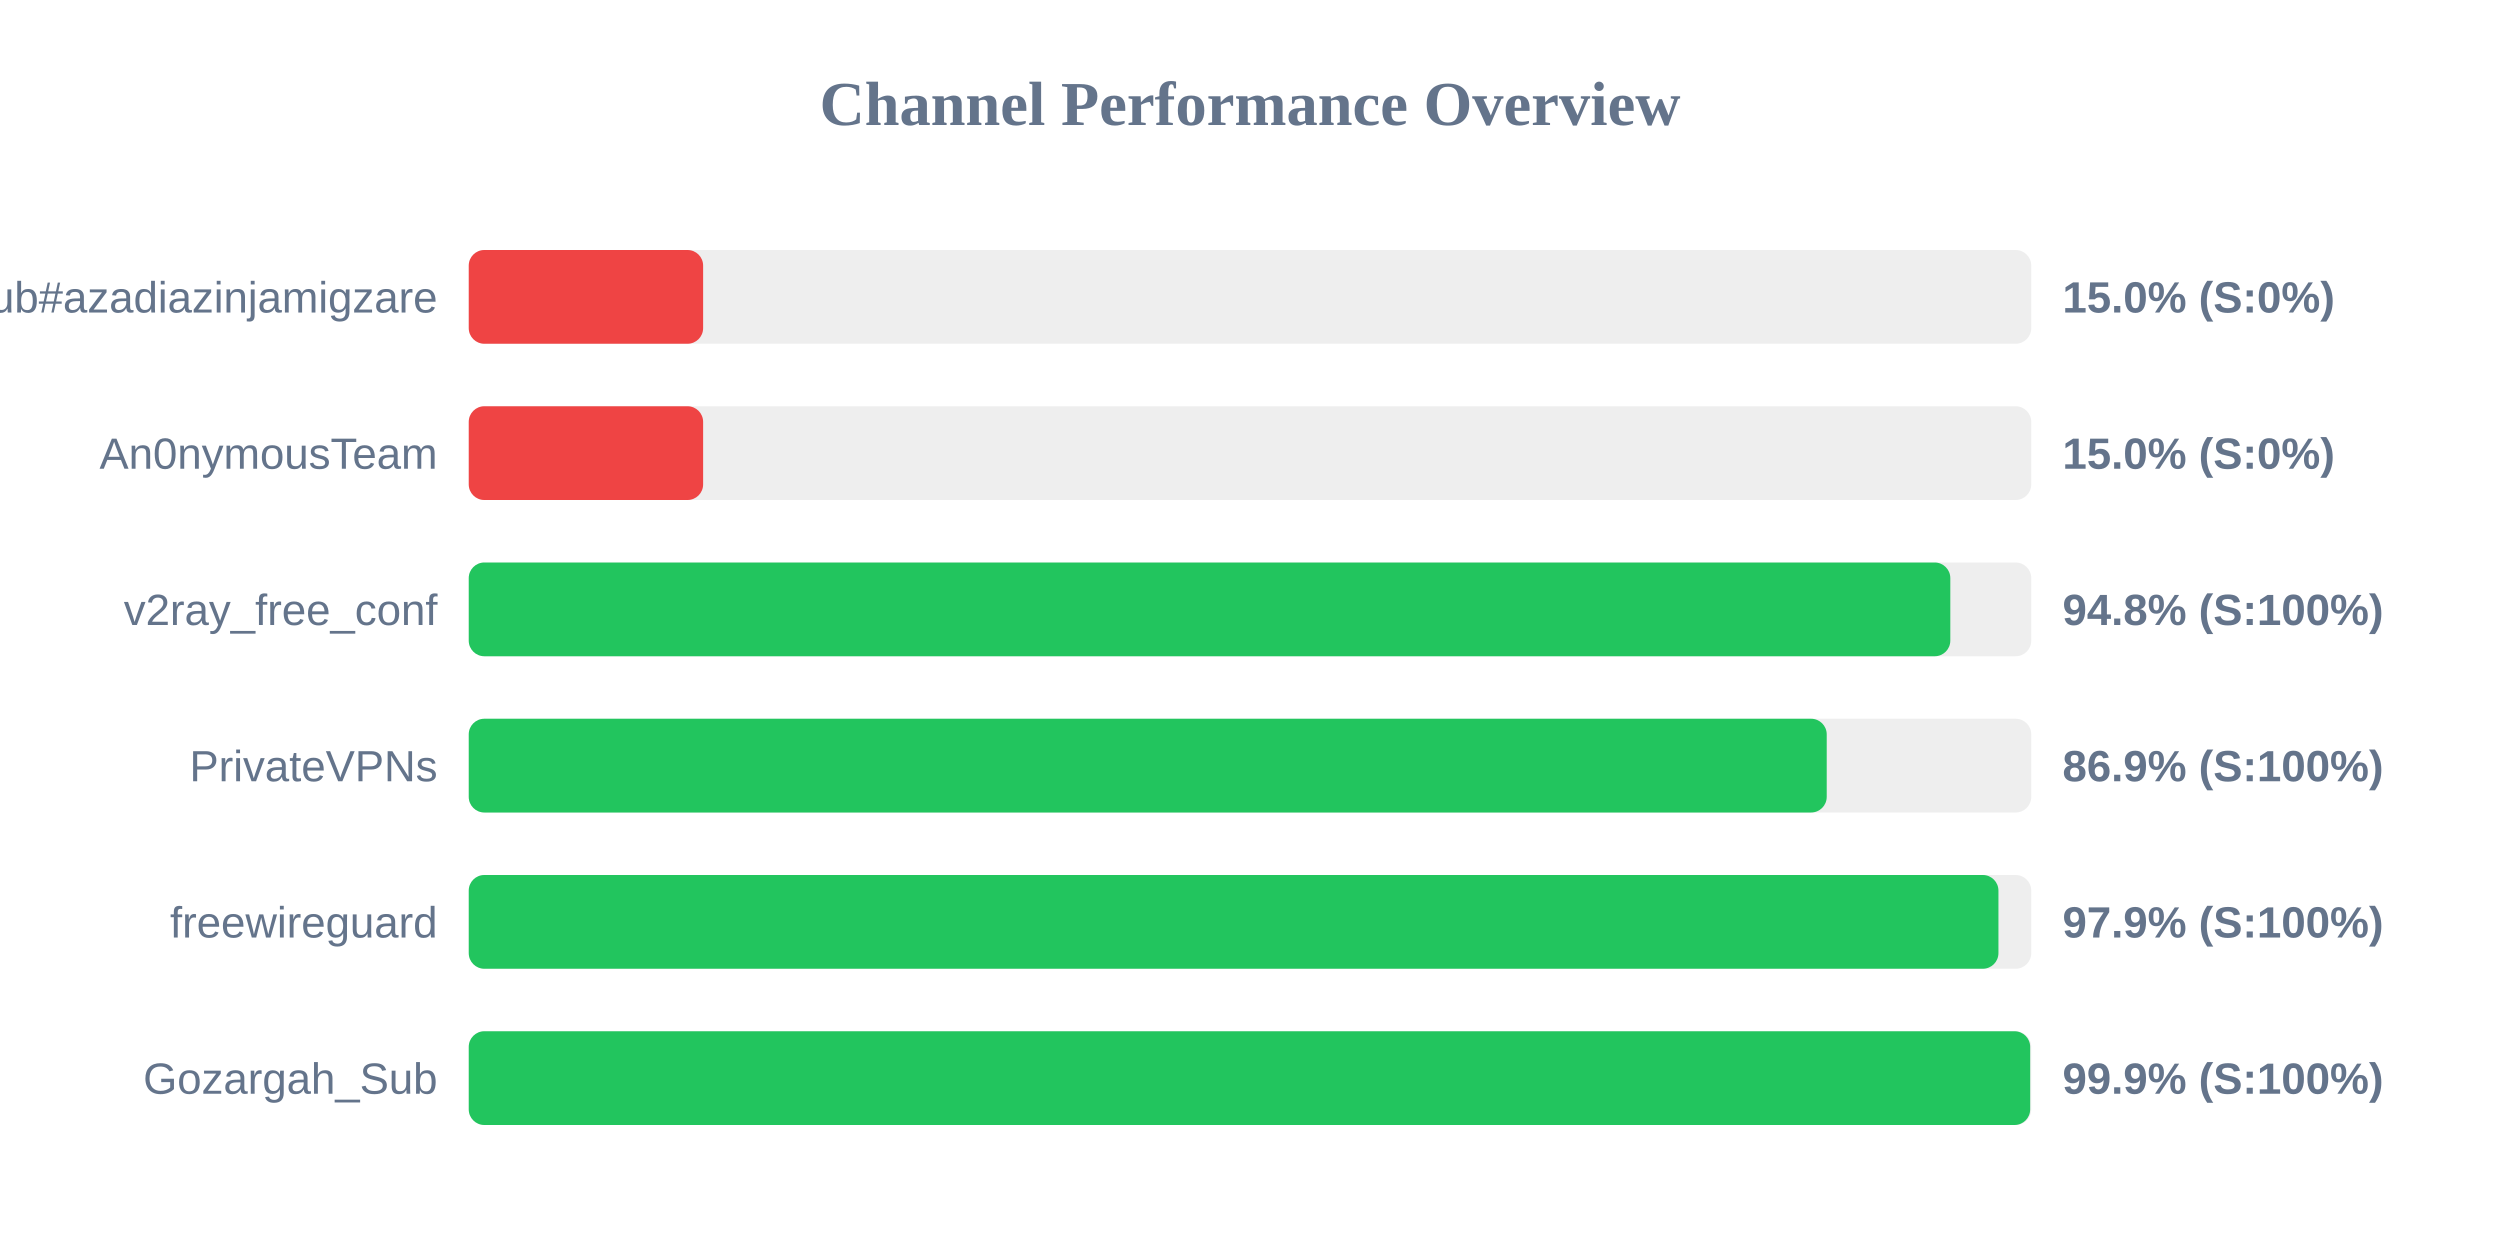
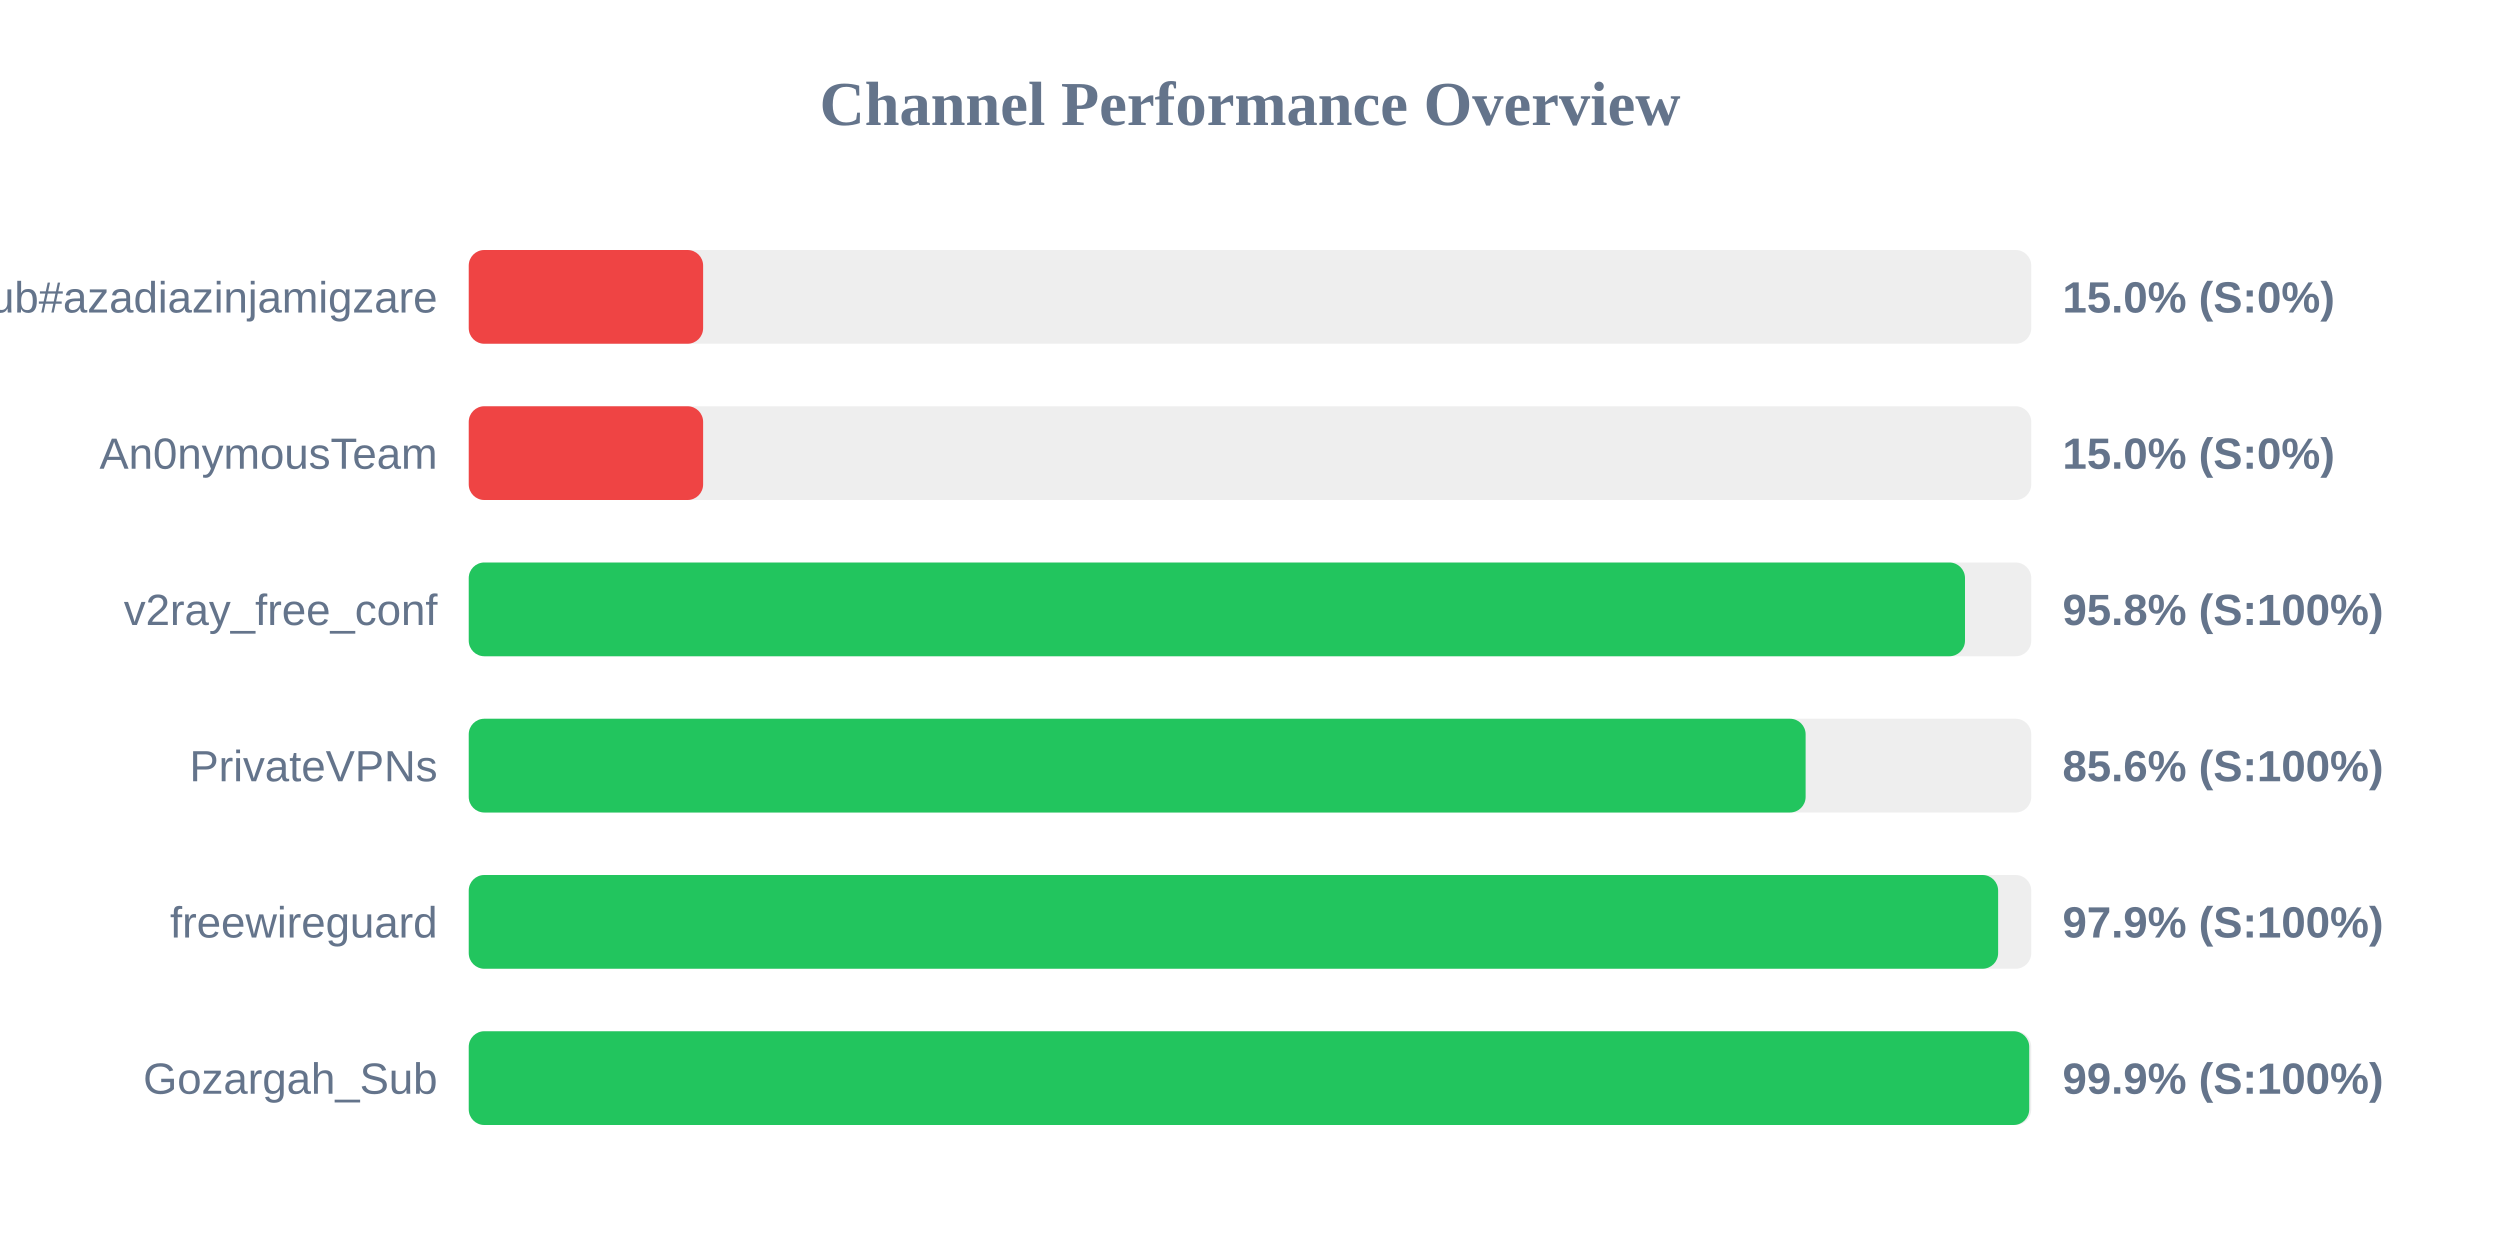
<svg xmlns="http://www.w3.org/2000/svg" width="800" height="400" version="1.1">
  <style>
        .row { font: 14px Arial; fill: #64748b; }
        .score { font: bold 14px Arial; fill: #64748b; }
    </style>
  <text x="400" y="40" text-anchor="middle" font-size="20px" font-weight="bold" fill="#64748b">Channel Performance Overview</text>
  <rect x="150" y="80" width="500" height="30" fill="#eee" rx="5" />
  <rect x="150" y="80" width="75.0" height="30" fill="#ef4444" rx="5" />
  <text x="140" y="100" text-anchor="end" class="row">Sub#azadiazinjamigzare</text>
  <text x="660" y="100" text-anchor="start" class="score">15.0% (S:0%)</text>
  <rect x="150" y="130" width="500" height="30" fill="#eee" rx="5" />
  <rect x="150" y="130" width="75.0" height="30" fill="#ef4444" rx="5" />
  <text x="140" y="150" text-anchor="end" class="row">An0nymousTeam</text>
  <text x="660" y="150" text-anchor="start" class="score">15.0% (S:0%)</text>
  <rect x="150" y="180" width="500" height="30" fill="#eee" rx="5" />
-   <rect x="150" y="180" width="474.1" height="30" fill="#22c55e" rx="5" />
+   <rect x="150" y="180" width="478.8" height="30" fill="#22c55e" rx="5" />
  <text x="140" y="200" text-anchor="end" class="row">v2ray_free_conf</text>
-   <text x="660" y="200" text-anchor="start" class="score">94.8% (S:100%)</text>
+   <text x="660" y="200" text-anchor="start" class="score">95.8% (S:100%)</text>
  <rect x="150" y="230" width="500" height="30" fill="#eee" rx="5" />
-   <rect x="150" y="230" width="434.55" height="30" fill="#22c55e" rx="5" />
+   <rect x="150" y="230" width="427.8" height="30" fill="#22c55e" rx="5" />
  <text x="140" y="250" text-anchor="end" class="row">PrivateVPNs</text>
-   <text x="660" y="250" text-anchor="start" class="score">86.9% (S:100%)</text>
+   <text x="660" y="250" text-anchor="start" class="score">85.6% (S:100%)</text>
  <rect x="150" y="280" width="500" height="30" fill="#eee" rx="5" />
-   <rect x="150" y="280" width="489.5" height="30" fill="#22c55e" rx="5" />
+   <rect x="150" y="280" width="489.4" height="30" fill="#22c55e" rx="5" />
  <text x="140" y="300" text-anchor="end" class="row">freewireguard</text>
  <text x="660" y="300" text-anchor="start" class="score">97.9% (S:100%)</text>
  <rect x="150" y="330" width="500" height="30" fill="#eee" rx="5" />
-   <rect x="150" y="330" width="499.65" height="30" fill="#22c55e" rx="5" />
+   <rect x="150" y="330" width="499.35" height="30" fill="#22c55e" rx="5" />
  <text x="140" y="350" text-anchor="end" class="row">Gozargah_Sub</text>
  <text x="660" y="350" text-anchor="start" class="score">99.9% (S:100%)</text>
</svg>
